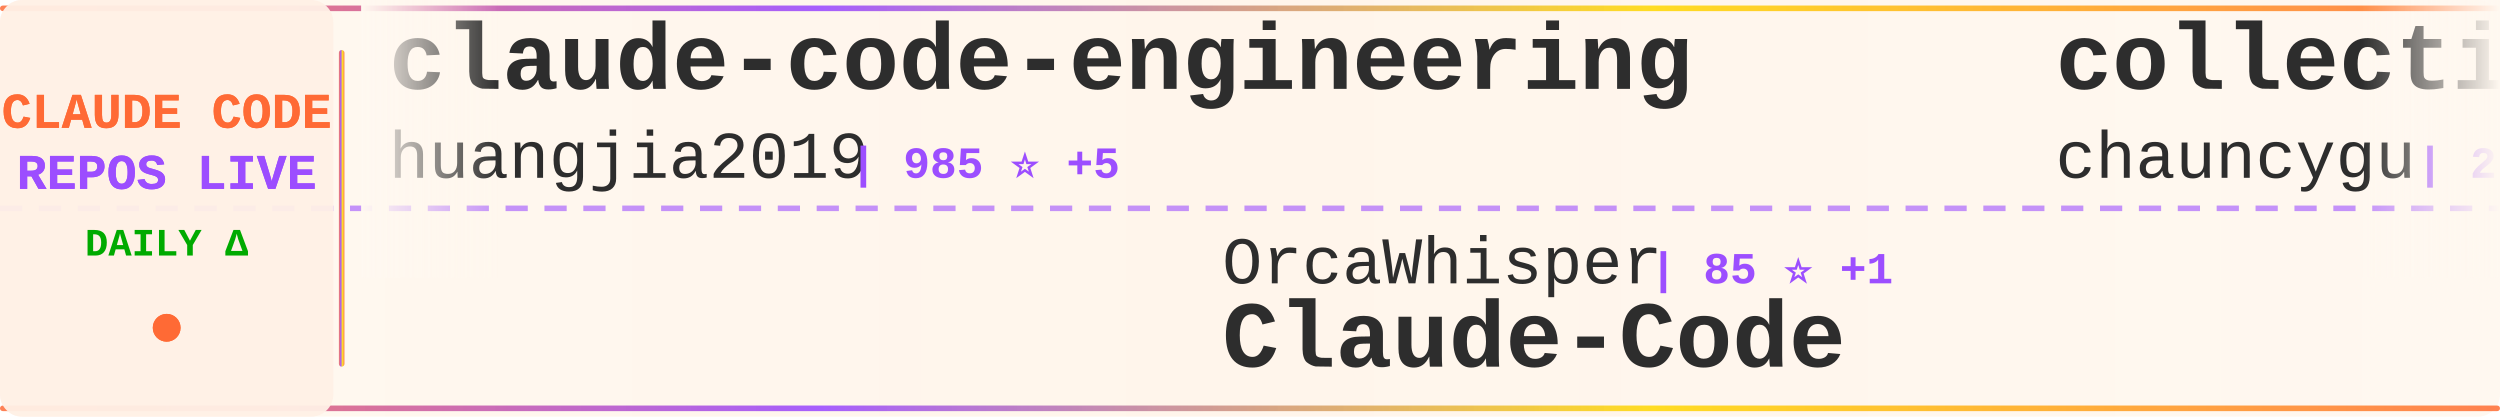
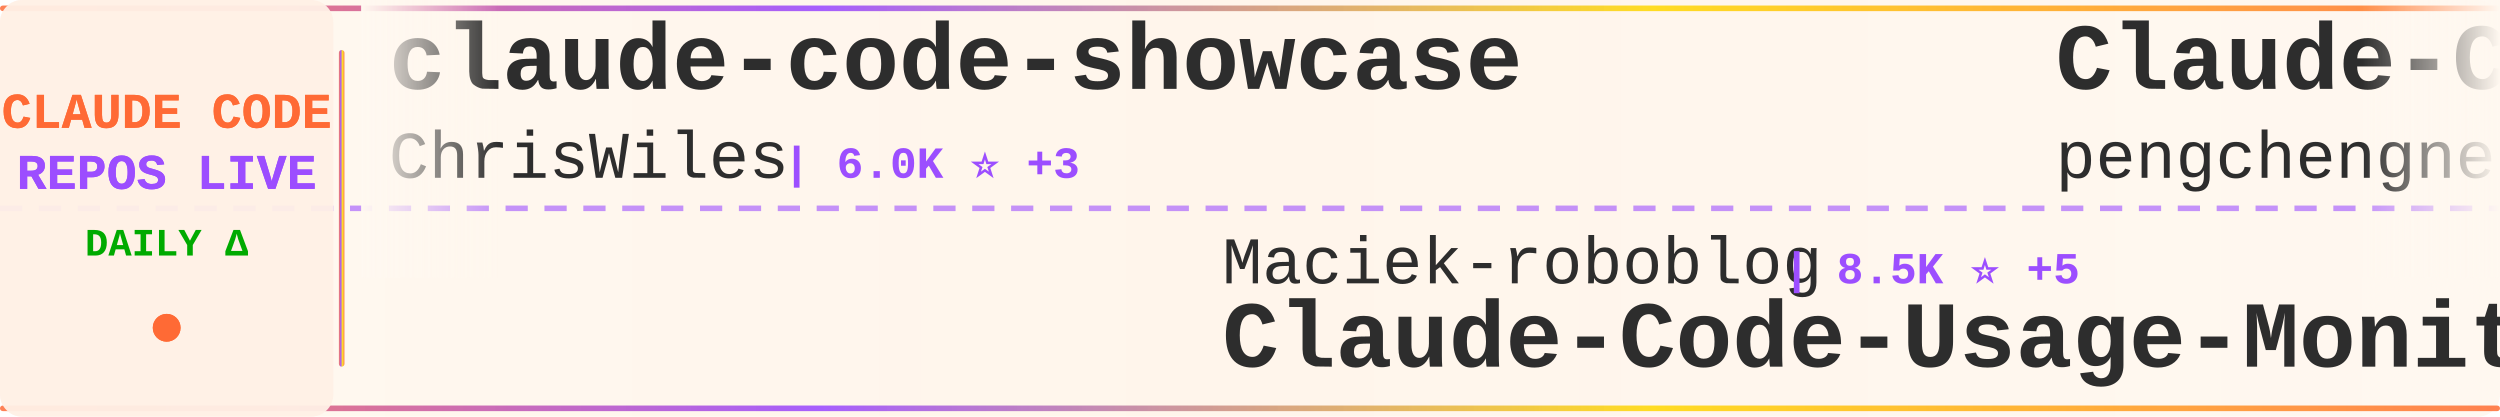
<svg xmlns="http://www.w3.org/2000/svg" width="900" height="150">
  <defs>
    <linearGradient id="tickerBg" x1="0%" y1="0%" x2="100%" y2="0%">
      <stop offset="0%" style="stop-color:#fff8f0;stop-opacity:0.98" />
      <stop offset="50%" style="stop-color:#fff5eb;stop-opacity:1" />
      <stop offset="100%" style="stop-color:#fff8f0;stop-opacity:0.98" />
    </linearGradient>
    <linearGradient id="borderGrad" x1="0%" y1="0%" x2="100%" y2="0%">
      <stop offset="0%" style="stop-color:#FF6B35;stop-opacity:0.85">
        <animate attributeName="stop-opacity" values="0.85;1;0.85" dur="2s" repeatCount="indefinite" />
      </stop>
      <stop offset="33%" style="stop-color:#9C4EFF;stop-opacity:0.9">
        <animate attributeName="stop-opacity" values="0.9;1;0.9" dur="2.2s" repeatCount="indefinite" />
      </stop>
      <stop offset="66%" style="stop-color:#FFD700;stop-opacity:0.85">
        <animate attributeName="stop-opacity" values="0.85;1;0.85" dur="1.8s" repeatCount="indefinite" />
      </stop>
      <stop offset="100%" style="stop-color:#FF6B35;stop-opacity:0.85">
        <animate attributeName="stop-opacity" values="0.85;1;0.85" dur="2s" repeatCount="indefinite" />
      </stop>
    </linearGradient>
    <filter id="textGlow">
      <feGaussianBlur stdDeviation="0.15" result="coloredBlur" />
      <feMerge>
        <feMergeNode in="coloredBlur" />
        <feMergeNode in="SourceGraphic" />
      </feMerge>
    </filter>
    <filter id="metricGlow">
      <feGaussianBlur stdDeviation="0.2" result="coloredBlur" />
      <feMerge>
        <feMergeNode in="coloredBlur" />
        <feMergeNode in="SourceGraphic" />
      </feMerge>
    </filter>
    <linearGradient id="leftFade" x1="0%" y1="0%" x2="100%" y2="0%">
      <stop offset="0%" style="stop-color:#fff8f0;stop-opacity:1" />
      <stop offset="100%" style="stop-color:#fff8f0;stop-opacity:0" />
    </linearGradient>
    <linearGradient id="rightFade" x1="0%" y1="0%" x2="100%" y2="0%">
      <stop offset="0%" style="stop-color:#fff8f0;stop-opacity:0" />
      <stop offset="100%" style="stop-color:#fff8f0;stop-opacity:1" />
    </linearGradient>
  </defs>
  <rect width="900" height="150" fill="url(#tickerBg)" rx="8" />
  <rect x="0" y="2" width="900" height="2" fill="url(#borderGrad)" rx="1" />
  <rect x="0" y="146" width="900" height="2" fill="url(#borderGrad)" rx="1" />
  <line x1="0" y1="75" x2="900" y2="75" stroke="#9C4EFF" stroke-width="2" stroke-dasharray="8 6" opacity="0.6" />
  <rect x="0" y="0" width="120" height="150" fill="#fff0e6" opacity="0.95" rx="8" />
  <text x="60" y="46" font-family="'Courier New', monospace" font-size="18" font-weight="bold" fill="#FF6B35" text-anchor="middle" filter="url(#textGlow)">
    CLAUDE CODE
  </text>
  <text x="60" y="68" font-family="'Courier New', monospace" font-size="18" font-weight="bold" fill="#9C4EFF" text-anchor="middle" filter="url(#textGlow)">
    REPOS LIVE
  </text>
  <text x="60" y="92" font-family="'Courier New', monospace" font-size="14" font-weight="bold" fill="#00aa00" text-anchor="middle">
    DAILY Δ
  </text>
  <circle cx="60" cy="118" r="5" fill="#FF6B35" filter="url(#metricGlow)">
    <animate attributeName="r" values="4;6;4" dur="1.5s" repeatCount="indefinite" />
    <animate attributeName="opacity" values="0.6;1;0.6" dur="1.5s" repeatCount="indefinite" />
  </circle>
  <rect x="122" y="18" width="2" height="114" fill="url(#borderGrad)" rx="1" />
  <clipPath id="tickerClip">
    <rect x="130" y="0" width="770" height="150" />
  </clipPath>
  <g clip-path="url(#tickerClip)">
    <g id="tickerItems">
      <animateTransform attributeName="transform" attributeType="XML" type="translate" from="0 0" to="-3000 0" dur="54s" repeatCount="indefinite" />
      <g transform="translate(0, 0)">
-         <text x="140" y="32" font-family="'Courier New', monospace" font-size="34" font-weight="bold" fill="#2d2d2d">claude-code-engineering</text>
-         <text x="140" y="64" font-family="'Courier New', monospace" font-size="24" font-weight="normal" fill="#2d2d2d" opacity="1.0">huangjia2019</text>
-         <text x="306" y="64" font-family="'Courier New', monospace" font-size="16" font-weight="bold" fill="#9C4EFF"> | 985 ⭐ +5</text>
+         <text x="140" y="32" font-family="'Courier New', monospace" font-size="34" font-weight="bold" fill="#2d2d2d">claude-code-showcase</text>
+         <text x="140" y="64" font-family="'Courier New', monospace" font-size="24" font-weight="normal" fill="#2d2d2d" opacity="1.0">ChrisWiles</text>
+         <text x="282" y="64" font-family="'Courier New', monospace" font-size="16" font-weight="bold" fill="#9C4EFF"> | 6.0K ⭐ +3</text>
      </g>
      <g transform="translate(300, 0)">
-         <text x="140" y="102" font-family="'Courier New', monospace" font-size="24" font-weight="normal" fill="#2d2d2d" opacity="1.0">OrcaWhisper</text>
-         <text x="294" y="102" font-family="'Courier New', monospace" font-size="16" font-weight="bold" fill="#9C4EFF"> | 85 ⭐ +1</text>
-         <text x="140" y="132" font-family="'Courier New', monospace" font-size="34" font-weight="bold" fill="#2d2d2d">Claude-Code</text>
+         <text x="140" y="102" font-family="'Courier New', monospace" font-size="24" font-weight="normal" fill="#2d2d2d" opacity="1.0">Maciek-roboblog</text>
+         <text x="342" y="102" font-family="'Courier New', monospace" font-size="16" font-weight="bold" fill="#9C4EFF"> | 8.5K ⭐ +5</text>
+         <text x="140" y="132" font-family="'Courier New', monospace" font-size="34" font-weight="bold" fill="#2d2d2d">Claude-Code-Usage-Monito...</text>
      </g>
      <g transform="translate(600, 0)">
-         <text x="140" y="32" font-family="'Courier New', monospace" font-size="34" font-weight="bold" fill="#2d2d2d">collection-claude-code-s...</text>
-         <text x="140" y="64" font-family="'Courier New', monospace" font-size="24" font-weight="normal" fill="#2d2d2d" opacity="1.0">chauncygu</text>
-         <text x="270" y="64" font-family="'Courier New', monospace" font-size="16" font-weight="bold" fill="#9C4EFF"> | 2.8K ⭐ +1</text>
+         <text x="140" y="32" font-family="'Courier New', monospace" font-size="34" font-weight="bold" fill="#2d2d2d">Claude-Code</text>
+         <text x="140" y="64" font-family="'Courier New', monospace" font-size="24" font-weight="normal" fill="#2d2d2d" opacity="1.0">pengchengneo</text>
+         <text x="306" y="64" font-family="'Courier New', monospace" font-size="16" font-weight="bold" fill="#9C4EFF"> | 1.7K ⭐ +4</text>
      </g>
      <g transform="translate(900, 0)">
-         <text x="140" y="102" font-family="'Courier New', monospace" font-size="24" font-weight="normal" fill="#2d2d2d" opacity="1.0">anthropics</text>
-         <text x="282" y="102" font-family="'Courier New', monospace" font-size="16" font-weight="bold" fill="#9C4EFF"> | 161.7K ⭐ +271</text>
-         <text x="140" y="132" font-family="'Courier New', monospace" font-size="34" font-weight="bold" fill="#2d2d2d">skills</text>
+         <text x="140" y="102" font-family="'Courier New', monospace" font-size="24" font-weight="normal" fill="#2d2d2d" opacity="1.0">lorryjovens-hub</text>
+         <text x="342" y="102" font-family="'Courier New', monospace" font-size="16" font-weight="bold" fill="#9C4EFF"> | 1.7K ⭐</text>
+         <text x="140" y="132" font-family="'Courier New', monospace" font-size="34" font-weight="bold" fill="#2d2d2d">claude-code-rust</text>
      </g>
      <g transform="translate(1200, 0)">
-         <text x="140" y="32" font-family="'Courier New', monospace" font-size="34" font-weight="bold" fill="#2d2d2d">ClaudeCodeAgents</text>
-         <text x="140" y="64" font-family="'Courier New', monospace" font-size="24" font-weight="normal" fill="#2d2d2d" opacity="1.0">darcyegb</text>
-         <text x="258" y="64" font-family="'Courier New', monospace" font-size="16" font-weight="bold" fill="#9C4EFF"> | 748 ⭐</text>
+         <text x="140" y="32" font-family="'Courier New', monospace" font-size="34" font-weight="bold" fill="#2d2d2d">claude-code-pm-course</text>
+         <text x="140" y="64" font-family="'Courier New', monospace" font-size="24" font-weight="normal" fill="#2d2d2d" opacity="1.0">carlvellotti</text>
+         <text x="306" y="64" font-family="'Courier New', monospace" font-size="16" font-weight="bold" fill="#9C4EFF"> | 2.1K ⭐ +4</text>
      </g>
      <g transform="translate(1500, 0)">
-         <text x="140" y="102" font-family="'Courier New', monospace" font-size="24" font-weight="normal" fill="#2d2d2d" opacity="1.0">jqueryscript</text>
-         <text x="306" y="102" font-family="'Courier New', monospace" font-size="16" font-weight="bold" fill="#9C4EFF"> | 467 ⭐ +1</text>
-         <text x="140" y="132" font-family="'Courier New', monospace" font-size="34" font-weight="bold" fill="#2d2d2d">awesome-claude-code</text>
+         <text x="140" y="102" font-family="'Courier New', monospace" font-size="24" font-weight="normal" fill="#2d2d2d" opacity="1.0">VoltAgent</text>
+         <text x="270" y="102" font-family="'Courier New', monospace" font-size="16" font-weight="bold" fill="#9C4EFF"> | 23.4K ⭐ +51</text>
+         <text x="140" y="132" font-family="'Courier New', monospace" font-size="34" font-weight="bold" fill="#2d2d2d">awesome-claude-code-suba...</text>
      </g>
      <g transform="translate(1800, 0)">
-         <text x="140" y="32" font-family="'Courier New', monospace" font-size="34" font-weight="bold" fill="#2d2d2d">awesome-claude-code-tool...</text>
-         <text x="140" y="64" font-family="'Courier New', monospace" font-size="24" font-weight="normal" fill="#2d2d2d" opacity="1.0">rohitg00</text>
-         <text x="258" y="64" font-family="'Courier New', monospace" font-size="16" font-weight="bold" fill="#9C4EFF"> | 2.3K ⭐ +9</text>
+         <text x="140" y="32" font-family="'Courier New', monospace" font-size="34" font-weight="bold" fill="#2d2d2d">claude-code-ultimate-gui...</text>
+         <text x="140" y="64" font-family="'Courier New', monospace" font-size="24" font-weight="normal" fill="#2d2d2d" opacity="1.0">FlorianBruniaux</text>
+         <text x="342" y="64" font-family="'Courier New', monospace" font-size="16" font-weight="bold" fill="#9C4EFF"> | 5.5K ⭐ +17</text>
      </g>
      <g transform="translate(2100, 0)">
-         <text x="140" y="102" font-family="'Courier New', monospace" font-size="24" font-weight="normal" fill="#2d2d2d" opacity="1.0">frankbria</text>
-         <text x="270" y="102" font-family="'Courier New', monospace" font-size="16" font-weight="bold" fill="#9C4EFF"> | 9.5K ⭐ +7</text>
-         <text x="140" y="132" font-family="'Courier New', monospace" font-size="34" font-weight="bold" fill="#2d2d2d">ralph-claude-code</text>
+         <text x="140" y="102" font-family="'Courier New', monospace" font-size="24" font-weight="normal" fill="#2d2d2d" opacity="1.0">chauncygu</text>
+         <text x="270" y="102" font-family="'Courier New', monospace" font-size="16" font-weight="bold" fill="#9C4EFF"> | 2.8K ⭐ +1</text>
+         <text x="140" y="132" font-family="'Courier New', monospace" font-size="34" font-weight="bold" fill="#2d2d2d">collection-claude-code-s...</text>
      </g>
      <g transform="translate(2400, 0)">
-         <text x="140" y="32" font-family="'Courier New', monospace" font-size="34" font-weight="bold" fill="#2d2d2d">Claude-code</text>
-         <text x="140" y="64" font-family="'Courier New', monospace" font-size="24" font-weight="normal" fill="#2d2d2d" opacity="1.0">fazxes</text>
-         <text x="234" y="64" font-family="'Courier New', monospace" font-size="16" font-weight="bold" fill="#9C4EFF"> | 225 ⭐</text>
+         <text x="140" y="32" font-family="'Courier New', monospace" font-size="34" font-weight="bold" fill="#2d2d2d">everything-claude-code-z...</text>
+         <text x="140" y="64" font-family="'Courier New', monospace" font-size="24" font-weight="normal" fill="#2d2d2d" opacity="1.0">xu-xiang</text>
+         <text x="258" y="64" font-family="'Courier New', monospace" font-size="16" font-weight="bold" fill="#9C4EFF"> | 1.7K ⭐ +6</text>
      </g>
      <g transform="translate(2700, 0)">
-         <text x="140" y="102" font-family="'Courier New', monospace" font-size="24" font-weight="normal" fill="#2d2d2d" opacity="1.0">fuergaosi233</text>
-         <text x="306" y="102" font-family="'Courier New', monospace" font-size="16" font-weight="bold" fill="#9C4EFF"> | 2.7K ⭐ +4</text>
-         <text x="140" y="132" font-family="'Courier New', monospace" font-size="34" font-weight="bold" fill="#2d2d2d">claude-code-proxy</text>
+         <text x="140" y="102" font-family="'Courier New', monospace" font-size="24" font-weight="normal" fill="#2d2d2d" opacity="1.0">jeremylongshore</text>
+         <text x="342" y="102" font-family="'Courier New', monospace" font-size="16" font-weight="bold" fill="#9C4EFF"> | 2.5K ⭐ +2</text>
+         <text x="140" y="132" font-family="'Courier New', monospace" font-size="34" font-weight="bold" fill="#2d2d2d">claude-code-plugins-plus...</text>
      </g>
      <g transform="translate(3000, 0)">
-         <text x="140" y="32" font-family="'Courier New', monospace" font-size="34" font-weight="bold" fill="#2d2d2d">claude-code-engineering</text>
-         <text x="140" y="64" font-family="'Courier New', monospace" font-size="24" font-weight="normal" fill="#2d2d2d" opacity="1.0">huangjia2019</text>
-         <text x="306" y="64" font-family="'Courier New', monospace" font-size="16" font-weight="bold" fill="#9C4EFF"> | 985 ⭐ +5</text>
+         <text x="140" y="32" font-family="'Courier New', monospace" font-size="34" font-weight="bold" fill="#2d2d2d">claude-code-showcase</text>
+         <text x="140" y="64" font-family="'Courier New', monospace" font-size="24" font-weight="normal" fill="#2d2d2d" opacity="1.0">ChrisWiles</text>
+         <text x="282" y="64" font-family="'Courier New', monospace" font-size="16" font-weight="bold" fill="#9C4EFF"> | 6.0K ⭐ +3</text>
      </g>
      <g transform="translate(3300, 0)">
-         <text x="140" y="102" font-family="'Courier New', monospace" font-size="24" font-weight="normal" fill="#2d2d2d" opacity="1.0">OrcaWhisper</text>
-         <text x="294" y="102" font-family="'Courier New', monospace" font-size="16" font-weight="bold" fill="#9C4EFF"> | 85 ⭐ +1</text>
-         <text x="140" y="132" font-family="'Courier New', monospace" font-size="34" font-weight="bold" fill="#2d2d2d">Claude-Code</text>
+         <text x="140" y="102" font-family="'Courier New', monospace" font-size="24" font-weight="normal" fill="#2d2d2d" opacity="1.0">Maciek-roboblog</text>
+         <text x="342" y="102" font-family="'Courier New', monospace" font-size="16" font-weight="bold" fill="#9C4EFF"> | 8.5K ⭐ +5</text>
+         <text x="140" y="132" font-family="'Courier New', monospace" font-size="34" font-weight="bold" fill="#2d2d2d">Claude-Code-Usage-Monito...</text>
      </g>
      <g transform="translate(3600, 0)">
-         <text x="140" y="32" font-family="'Courier New', monospace" font-size="34" font-weight="bold" fill="#2d2d2d">collection-claude-code-s...</text>
-         <text x="140" y="64" font-family="'Courier New', monospace" font-size="24" font-weight="normal" fill="#2d2d2d" opacity="1.0">chauncygu</text>
-         <text x="270" y="64" font-family="'Courier New', monospace" font-size="16" font-weight="bold" fill="#9C4EFF"> | 2.8K ⭐ +1</text>
+         <text x="140" y="32" font-family="'Courier New', monospace" font-size="34" font-weight="bold" fill="#2d2d2d">Claude-Code</text>
+         <text x="140" y="64" font-family="'Courier New', monospace" font-size="24" font-weight="normal" fill="#2d2d2d" opacity="1.0">pengchengneo</text>
+         <text x="306" y="64" font-family="'Courier New', monospace" font-size="16" font-weight="bold" fill="#9C4EFF"> | 1.7K ⭐ +4</text>
      </g>
      <g transform="translate(3900, 0)">
-         <text x="140" y="102" font-family="'Courier New', monospace" font-size="24" font-weight="normal" fill="#2d2d2d" opacity="1.0">anthropics</text>
-         <text x="282" y="102" font-family="'Courier New', monospace" font-size="16" font-weight="bold" fill="#9C4EFF"> | 161.7K ⭐ +271</text>
-         <text x="140" y="132" font-family="'Courier New', monospace" font-size="34" font-weight="bold" fill="#2d2d2d">skills</text>
+         <text x="140" y="102" font-family="'Courier New', monospace" font-size="24" font-weight="normal" fill="#2d2d2d" opacity="1.0">lorryjovens-hub</text>
+         <text x="342" y="102" font-family="'Courier New', monospace" font-size="16" font-weight="bold" fill="#9C4EFF"> | 1.7K ⭐</text>
+         <text x="140" y="132" font-family="'Courier New', monospace" font-size="34" font-weight="bold" fill="#2d2d2d">claude-code-rust</text>
      </g>
    </g>
  </g>
  <rect x="130" y="0" width="50" height="100" fill="url(#leftFade)" />
  <rect x="850" y="0" width="50" height="100" fill="url(#rightFade)" />
</svg>
